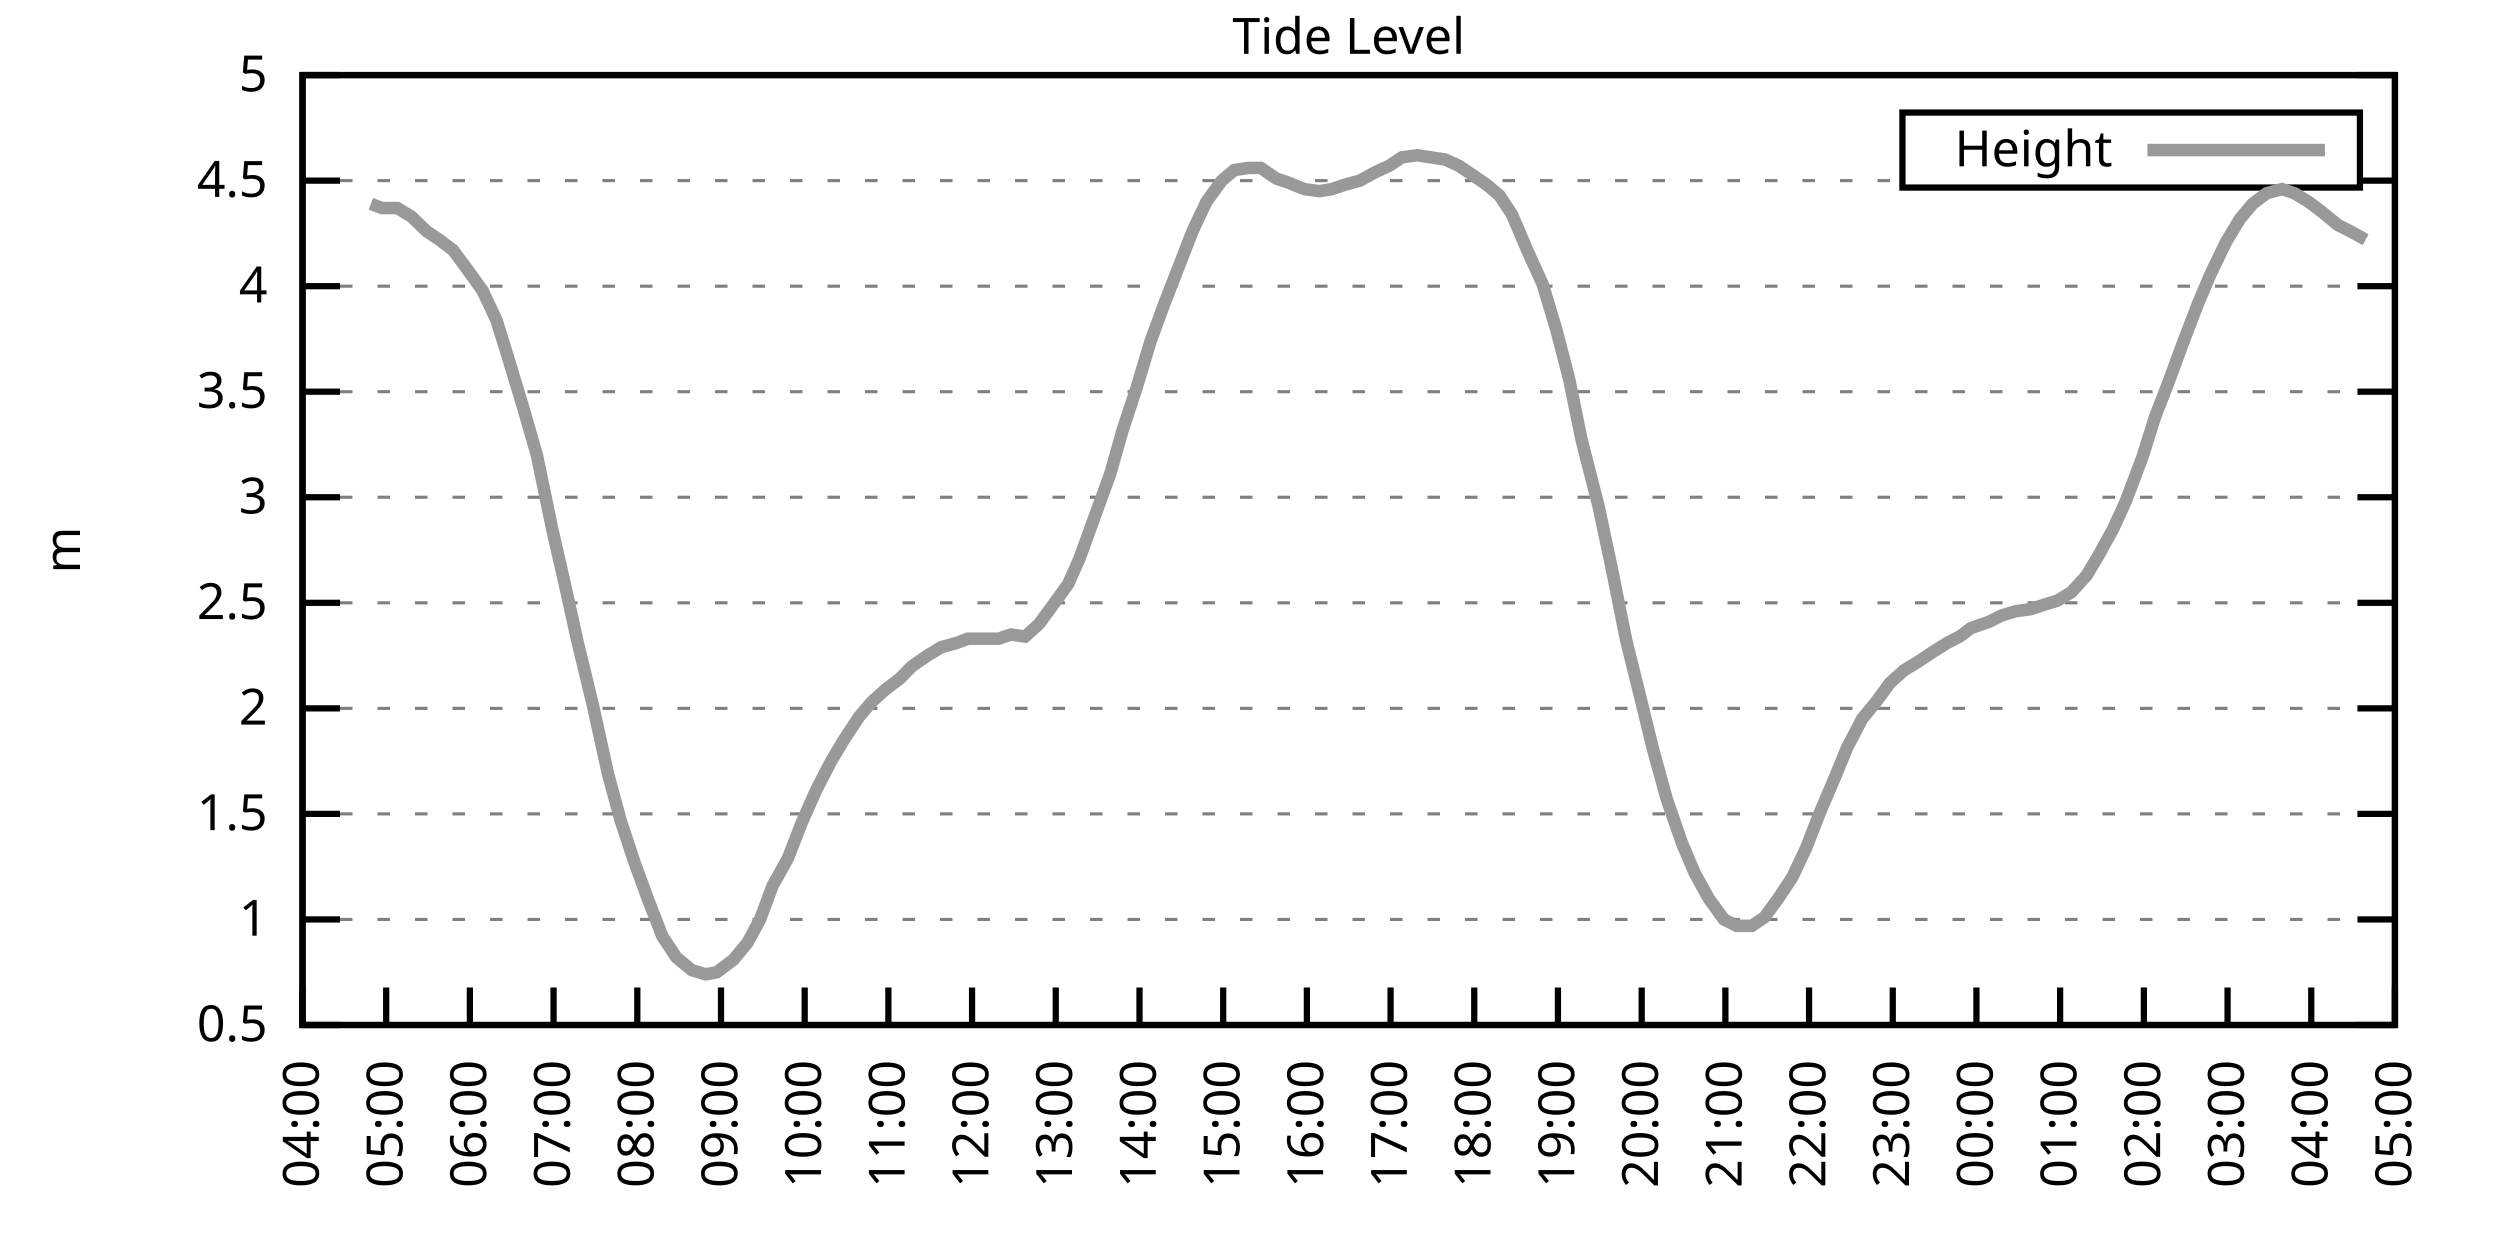
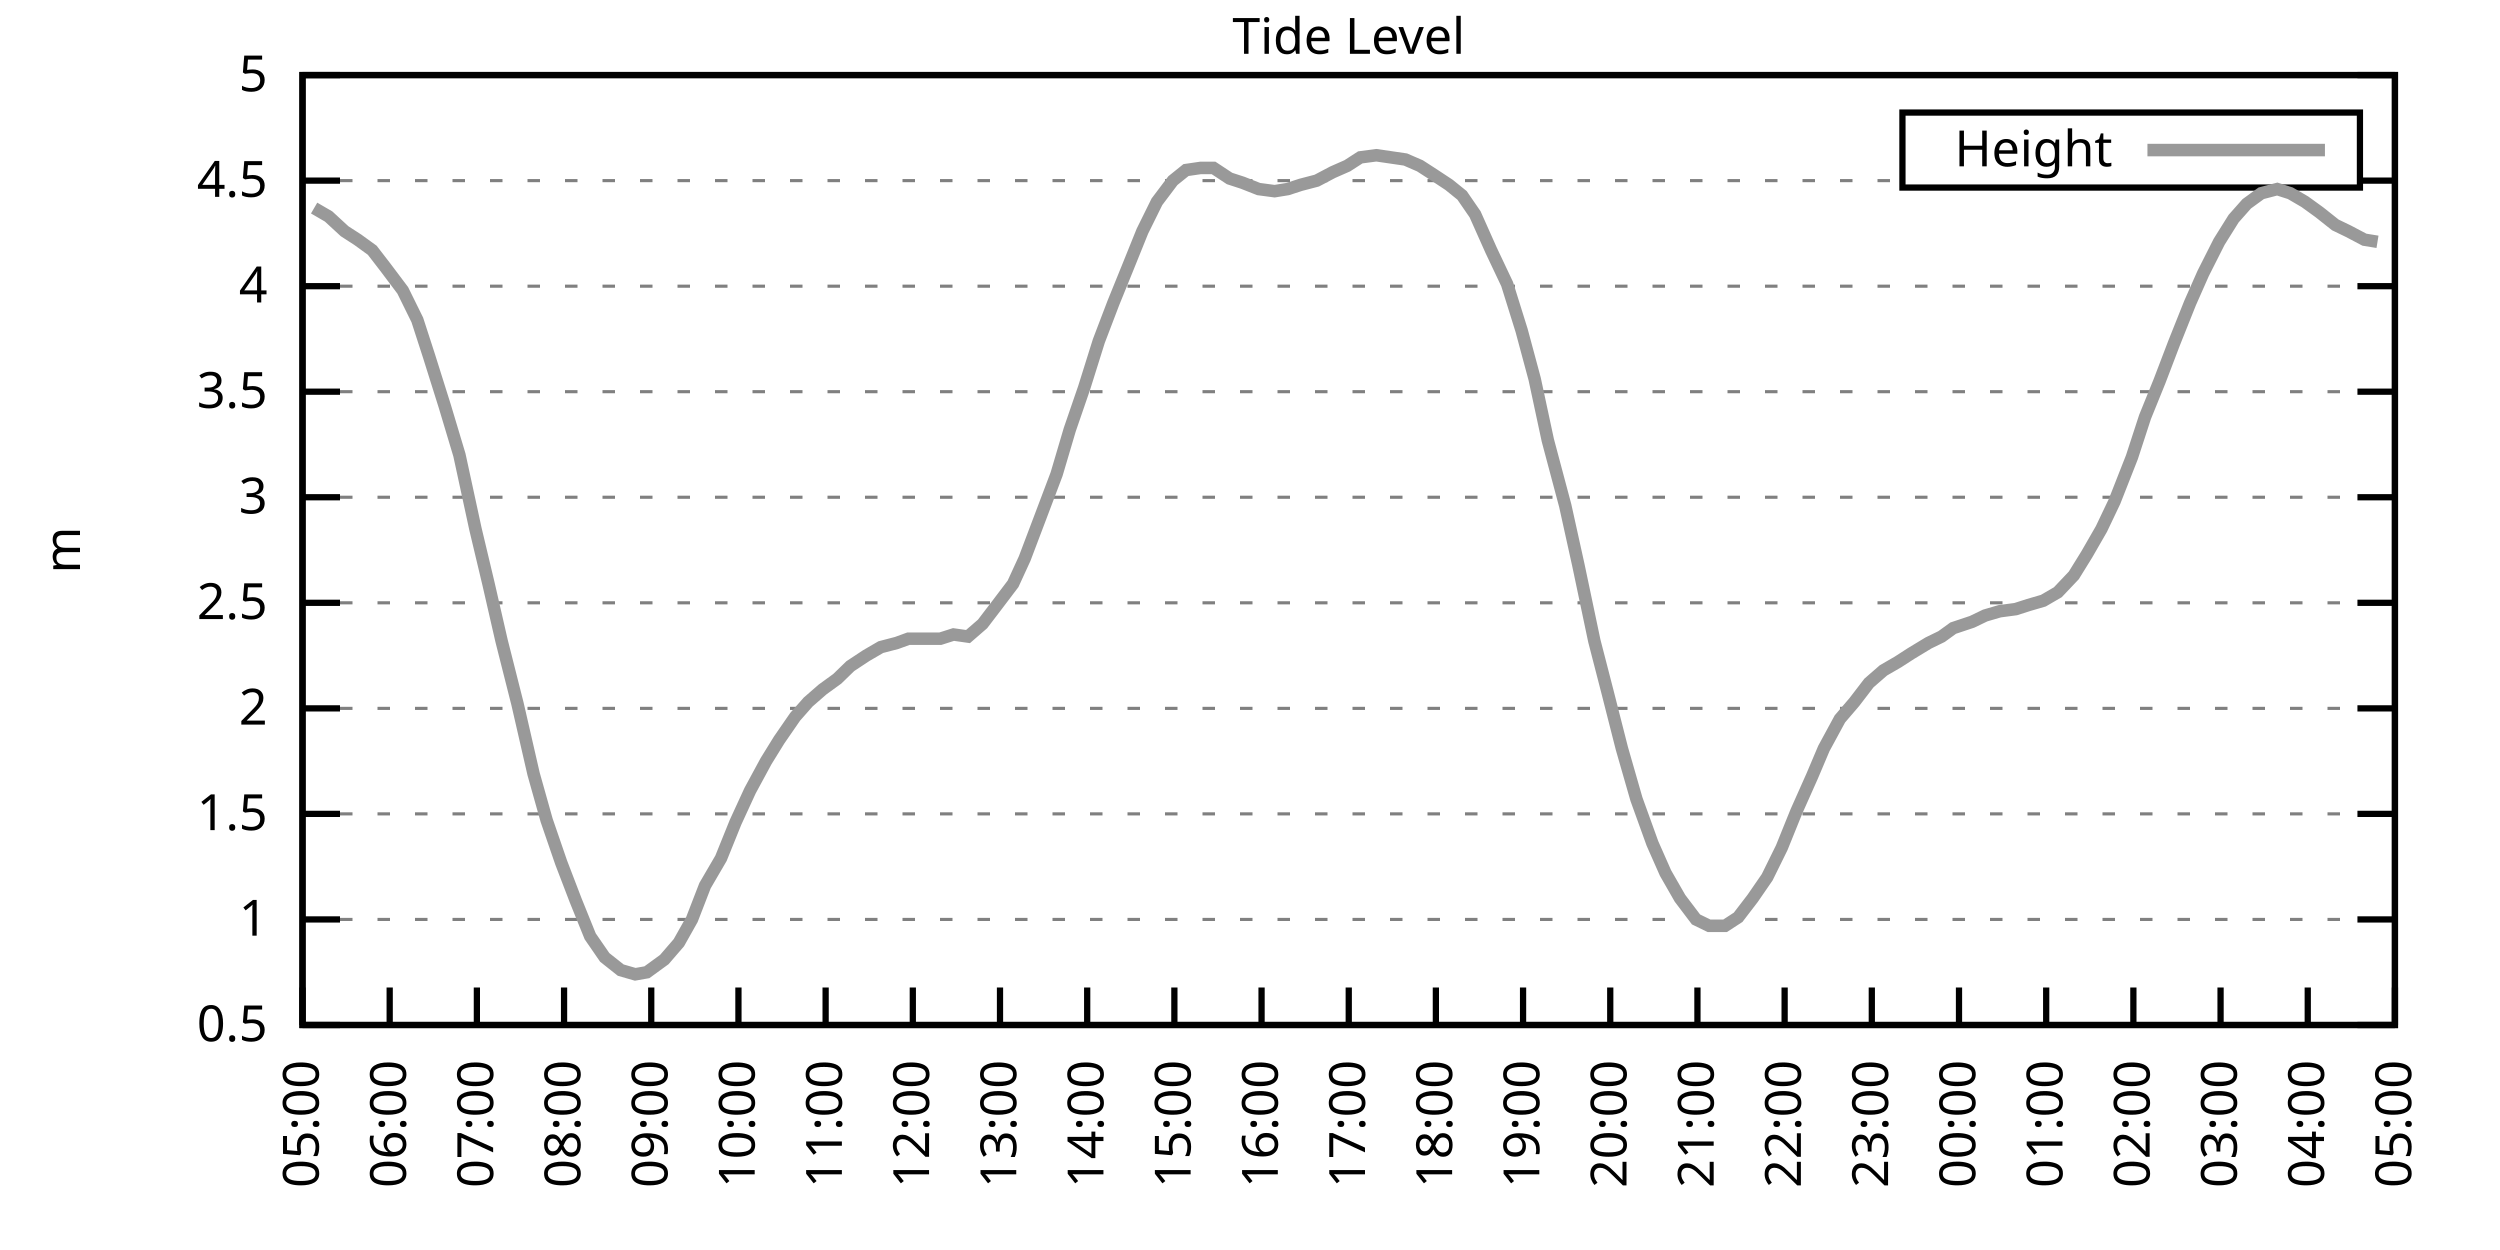
<svg xmlns="http://www.w3.org/2000/svg" xmlns:xlink="http://www.w3.org/1999/xlink" width="400" height="200" viewBox="0 0 400 200">
  <g id="gnuplot_canvas">
    <rect x="0" y="0" width="400" height="200" fill="none" />
    <defs>
      <circle id="gpDot" r="0.5" stroke-width="0.5" stroke="currentColor" />
      <path id="gpPt0" stroke-width="0.333" stroke="currentColor" d="M-1,0 h2 M0,-1 v2" />
      <path id="gpPt1" stroke-width="0.333" stroke="currentColor" d="M-1,-1 L1,1 M1,-1 L-1,1" />
      <path id="gpPt2" stroke-width="0.333" stroke="currentColor" d="M-1,0 L1,0 M0,-1 L0,1 M-1,-1 L1,1 M-1,1 L1,-1" />
      <rect id="gpPt3" stroke-width="0.333" stroke="currentColor" x="-1" y="-1" width="2" height="2" />
      <rect id="gpPt4" stroke-width="0.333" stroke="currentColor" fill="currentColor" x="-1" y="-1" width="2" height="2" />
      <circle id="gpPt5" stroke-width="0.333" stroke="currentColor" cx="0" cy="0" r="1" />
      <use xlink:href="#gpPt5" id="gpPt6" fill="currentColor" stroke="none" />
      <path id="gpPt7" stroke-width="0.333" stroke="currentColor" d="M0,-1.33 L-1.33,0.67 L1.33,0.67 z" />
      <use xlink:href="#gpPt7" id="gpPt8" fill="currentColor" stroke="none" />
      <use xlink:href="#gpPt7" id="gpPt9" stroke="currentColor" transform="rotate(180)" />
      <use xlink:href="#gpPt9" id="gpPt10" fill="currentColor" stroke="none" />
      <use xlink:href="#gpPt3" id="gpPt11" stroke="currentColor" transform="rotate(45)" />
      <use xlink:href="#gpPt11" id="gpPt12" fill="currentColor" stroke="none" />
      <path id="gpPt13" stroke-width="0.333" stroke="currentColor" d="M0,1.330 L1.265,0.411 L0.782,-1.067 L-0.782,-1.076 L-1.265,0.411 z" />
      <use xlink:href="#gpPt13" id="gpPt14" fill="currentColor" stroke="none" />
      <filter id="textbox" filterUnits="objectBoundingBox" x="0" y="0" height="1" width="1">
        <feFlood flood-color="white" flood-opacity="1" result="bgnd" />
        <feComposite in="SourceGraphic" in2="bgnd" operator="atop" />
      </filter>
      <filter id="greybox" filterUnits="objectBoundingBox" x="0" y="0" height="1" width="1">
        <feFlood flood-color="lightgrey" flood-opacity="1" result="grey" />
        <feComposite in="SourceGraphic" in2="grey" operator="atop" />
      </filter>
    </defs>
    <g fill="none" color="white" stroke="currentColor" stroke-width="1.00" stroke-linecap="butt" stroke-linejoin="miter">
</g>
    <g fill="none" color="black" stroke="currentColor" stroke-width="1.00" stroke-linecap="butt" stroke-linejoin="miter">
      <g stroke="none" shape-rendering="crispEdges">
        <polygon fill="rgb(255, 255, 255)" points="48.40,164.00 383.18,164.00 383.18,12.02 48.40,12.02 " />
      </g>
    </g>
    <g fill="none" color="black" stroke="currentColor" stroke-width="1.00" stroke-linecap="butt" stroke-linejoin="miter">
</g>
    <g fill="none" color="black" stroke="black" stroke-width="0.50" stroke-linecap="butt" stroke-linejoin="miter">
</g>
    <g fill="none" color="gray" stroke="currentColor" stroke-width="0.50" stroke-linecap="butt" stroke-linejoin="miter">
      <path stroke="gray" stroke-dasharray="2,4" class="gridline" d="M48.40,164.00 L383.19,164.00  " />
    </g>
    <g fill="none" color="gray" stroke="gray" stroke-width="1.00" stroke-linecap="butt" stroke-linejoin="miter">
</g>
    <g fill="none" color="black" stroke="currentColor" stroke-width="1.00" stroke-linecap="butt" stroke-linejoin="miter">
      <path stroke="black" d="M48.40,164.00 L54.40,164.00 M383.19,164.00 L377.19,164.00  " />
      <g transform="translate(42.80,166.60)" stroke="none" fill="black" font-family="Sans" font-size="8.00" text-anchor="end">
        <text>
          <tspan font-family="Sans"> 0.5</tspan>
        </text>
      </g>
    </g>
    <g fill="none" color="black" stroke="currentColor" stroke-width="1.00" stroke-linecap="butt" stroke-linejoin="miter">
</g>
    <g fill="none" color="black" stroke="black" stroke-width="0.50" stroke-linecap="butt" stroke-linejoin="miter">
</g>
    <g fill="none" color="gray" stroke="currentColor" stroke-width="0.50" stroke-linecap="butt" stroke-linejoin="miter">
      <path stroke="gray" stroke-dasharray="2,4" class="gridline" d="M48.40,147.11 L383.19,147.11  " />
    </g>
    <g fill="none" color="gray" stroke="gray" stroke-width="1.00" stroke-linecap="butt" stroke-linejoin="miter">
</g>
    <g fill="none" color="black" stroke="currentColor" stroke-width="1.00" stroke-linecap="butt" stroke-linejoin="miter">
      <path stroke="black" d="M48.40,147.11 L54.40,147.11 M383.19,147.11 L377.19,147.11  " />
      <g transform="translate(42.80,149.71)" stroke="none" fill="black" font-family="Sans" font-size="8.00" text-anchor="end">
        <text>
          <tspan font-family="Sans"> 1</tspan>
        </text>
      </g>
    </g>
    <g fill="none" color="black" stroke="currentColor" stroke-width="1.00" stroke-linecap="butt" stroke-linejoin="miter">
</g>
    <g fill="none" color="black" stroke="black" stroke-width="0.50" stroke-linecap="butt" stroke-linejoin="miter">
</g>
    <g fill="none" color="gray" stroke="currentColor" stroke-width="0.50" stroke-linecap="butt" stroke-linejoin="miter">
      <path stroke="gray" stroke-dasharray="2,4" class="gridline" d="M48.40,130.22 L383.19,130.22  " />
    </g>
    <g fill="none" color="gray" stroke="gray" stroke-width="1.00" stroke-linecap="butt" stroke-linejoin="miter">
</g>
    <g fill="none" color="black" stroke="currentColor" stroke-width="1.00" stroke-linecap="butt" stroke-linejoin="miter">
      <path stroke="black" d="M48.40,130.22 L54.40,130.22 M383.19,130.22 L377.19,130.22  " />
      <g transform="translate(42.80,132.82)" stroke="none" fill="black" font-family="Sans" font-size="8.00" text-anchor="end">
        <text>
          <tspan font-family="Sans"> 1.5</tspan>
        </text>
      </g>
    </g>
    <g fill="none" color="black" stroke="currentColor" stroke-width="1.00" stroke-linecap="butt" stroke-linejoin="miter">
</g>
    <g fill="none" color="black" stroke="black" stroke-width="0.50" stroke-linecap="butt" stroke-linejoin="miter">
</g>
    <g fill="none" color="gray" stroke="currentColor" stroke-width="0.50" stroke-linecap="butt" stroke-linejoin="miter">
      <path stroke="gray" stroke-dasharray="2,4" class="gridline" d="M48.40,113.34 L383.19,113.34  " />
    </g>
    <g fill="none" color="gray" stroke="gray" stroke-width="1.00" stroke-linecap="butt" stroke-linejoin="miter">
</g>
    <g fill="none" color="black" stroke="currentColor" stroke-width="1.00" stroke-linecap="butt" stroke-linejoin="miter">
      <path stroke="black" d="M48.40,113.34 L54.40,113.34 M383.19,113.34 L377.19,113.34  " />
      <g transform="translate(42.80,115.94)" stroke="none" fill="black" font-family="Sans" font-size="8.00" text-anchor="end">
        <text>
          <tspan font-family="Sans"> 2</tspan>
        </text>
      </g>
    </g>
    <g fill="none" color="black" stroke="currentColor" stroke-width="1.00" stroke-linecap="butt" stroke-linejoin="miter">
</g>
    <g fill="none" color="black" stroke="black" stroke-width="0.50" stroke-linecap="butt" stroke-linejoin="miter">
</g>
    <g fill="none" color="gray" stroke="currentColor" stroke-width="0.50" stroke-linecap="butt" stroke-linejoin="miter">
      <path stroke="gray" stroke-dasharray="2,4" class="gridline" d="M48.40,96.45 L383.19,96.45  " />
    </g>
    <g fill="none" color="gray" stroke="gray" stroke-width="1.00" stroke-linecap="butt" stroke-linejoin="miter">
</g>
    <g fill="none" color="black" stroke="currentColor" stroke-width="1.00" stroke-linecap="butt" stroke-linejoin="miter">
      <path stroke="black" d="M48.40,96.45 L54.40,96.45 M383.19,96.45 L377.19,96.45  " />
      <g transform="translate(42.80,99.05)" stroke="none" fill="black" font-family="Sans" font-size="8.00" text-anchor="end">
        <text>
          <tspan font-family="Sans"> 2.5</tspan>
        </text>
      </g>
    </g>
    <g fill="none" color="black" stroke="currentColor" stroke-width="1.00" stroke-linecap="butt" stroke-linejoin="miter">
</g>
    <g fill="none" color="black" stroke="black" stroke-width="0.50" stroke-linecap="butt" stroke-linejoin="miter">
</g>
    <g fill="none" color="gray" stroke="currentColor" stroke-width="0.50" stroke-linecap="butt" stroke-linejoin="miter">
      <path stroke="gray" stroke-dasharray="2,4" class="gridline" d="M48.40,79.56 L383.19,79.56  " />
    </g>
    <g fill="none" color="gray" stroke="gray" stroke-width="1.00" stroke-linecap="butt" stroke-linejoin="miter">
</g>
    <g fill="none" color="black" stroke="currentColor" stroke-width="1.00" stroke-linecap="butt" stroke-linejoin="miter">
      <path stroke="black" d="M48.40,79.56 L54.40,79.56 M383.19,79.56 L377.19,79.56  " />
      <g transform="translate(42.80,82.16)" stroke="none" fill="black" font-family="Sans" font-size="8.00" text-anchor="end">
        <text>
          <tspan font-family="Sans"> 3</tspan>
        </text>
      </g>
    </g>
    <g fill="none" color="black" stroke="currentColor" stroke-width="1.00" stroke-linecap="butt" stroke-linejoin="miter">
</g>
    <g fill="none" color="black" stroke="black" stroke-width="0.50" stroke-linecap="butt" stroke-linejoin="miter">
</g>
    <g fill="none" color="gray" stroke="currentColor" stroke-width="0.50" stroke-linecap="butt" stroke-linejoin="miter">
      <path stroke="gray" stroke-dasharray="2,4" class="gridline" d="M48.40,62.67 L383.19,62.67  " />
    </g>
    <g fill="none" color="gray" stroke="gray" stroke-width="1.00" stroke-linecap="butt" stroke-linejoin="miter">
</g>
    <g fill="none" color="black" stroke="currentColor" stroke-width="1.00" stroke-linecap="butt" stroke-linejoin="miter">
      <path stroke="black" d="M48.40,62.67 L54.40,62.67 M383.19,62.67 L377.19,62.67  " />
      <g transform="translate(42.80,65.27)" stroke="none" fill="black" font-family="Sans" font-size="8.00" text-anchor="end">
        <text>
          <tspan font-family="Sans"> 3.5</tspan>
        </text>
      </g>
    </g>
    <g fill="none" color="black" stroke="currentColor" stroke-width="1.00" stroke-linecap="butt" stroke-linejoin="miter">
</g>
    <g fill="none" color="black" stroke="black" stroke-width="0.50" stroke-linecap="butt" stroke-linejoin="miter">
</g>
    <g fill="none" color="gray" stroke="currentColor" stroke-width="0.50" stroke-linecap="butt" stroke-linejoin="miter">
      <path stroke="gray" stroke-dasharray="2,4" class="gridline" d="M48.40,45.79 L383.19,45.79  " />
    </g>
    <g fill="none" color="gray" stroke="gray" stroke-width="1.00" stroke-linecap="butt" stroke-linejoin="miter">
</g>
    <g fill="none" color="black" stroke="currentColor" stroke-width="1.00" stroke-linecap="butt" stroke-linejoin="miter">
      <path stroke="black" d="M48.40,45.79 L54.40,45.79 M383.19,45.79 L377.19,45.79  " />
      <g transform="translate(42.80,48.39)" stroke="none" fill="black" font-family="Sans" font-size="8.00" text-anchor="end">
        <text>
          <tspan font-family="Sans"> 4</tspan>
        </text>
      </g>
    </g>
    <g fill="none" color="black" stroke="currentColor" stroke-width="1.00" stroke-linecap="butt" stroke-linejoin="miter">
</g>
    <g fill="none" color="black" stroke="black" stroke-width="0.50" stroke-linecap="butt" stroke-linejoin="miter">
</g>
    <g fill="none" color="gray" stroke="currentColor" stroke-width="0.50" stroke-linecap="butt" stroke-linejoin="miter">
      <path stroke="gray" stroke-dasharray="2,4" class="gridline" d="M48.40,28.90 L304.39,28.90 M377.59,28.90 L383.19,28.90  " />
    </g>
    <g fill="none" color="gray" stroke="gray" stroke-width="1.00" stroke-linecap="butt" stroke-linejoin="miter">
</g>
    <g fill="none" color="black" stroke="currentColor" stroke-width="1.00" stroke-linecap="butt" stroke-linejoin="miter">
      <path stroke="black" d="M48.40,28.90 L54.40,28.90 M383.19,28.90 L377.19,28.90  " />
      <g transform="translate(42.80,31.50)" stroke="none" fill="black" font-family="Sans" font-size="8.00" text-anchor="end">
        <text>
          <tspan font-family="Sans"> 4.5</tspan>
        </text>
      </g>
    </g>
    <g fill="none" color="black" stroke="currentColor" stroke-width="1.00" stroke-linecap="butt" stroke-linejoin="miter">
</g>
    <g fill="none" color="black" stroke="black" stroke-width="0.50" stroke-linecap="butt" stroke-linejoin="miter">
</g>
    <g fill="none" color="gray" stroke="currentColor" stroke-width="0.50" stroke-linecap="butt" stroke-linejoin="miter">
      <path stroke="gray" stroke-dasharray="2,4" class="gridline" d="M48.40,12.01 L383.19,12.01  " />
    </g>
    <g fill="none" color="gray" stroke="gray" stroke-width="1.00" stroke-linecap="butt" stroke-linejoin="miter">
</g>
    <g fill="none" color="black" stroke="currentColor" stroke-width="1.00" stroke-linecap="butt" stroke-linejoin="miter">
      <path stroke="black" d="M48.40,12.01 L54.40,12.01 M383.19,12.01 L377.19,12.01  " />
      <g transform="translate(42.80,14.61)" stroke="none" fill="black" font-family="Sans" font-size="8.00" text-anchor="end">
        <text>
          <tspan font-family="Sans"> 5</tspan>
        </text>
      </g>
    </g>
    <g fill="none" color="black" stroke="currentColor" stroke-width="1.00" stroke-linecap="butt" stroke-linejoin="miter">
      <path stroke="black" d="M48.40,164.00 L48.40,158.00  " />
      <g transform="translate(51.00,169.60) rotate(270.00)" stroke="none" fill="black" font-family="Sans" font-size="8.00" text-anchor="end">
        <text>
-           <tspan font-family="Sans">04:00</tspan>
-         </text>
-       </g>
-     </g>
-     <g fill="none" color="black" stroke="currentColor" stroke-width="1.00" stroke-linecap="butt" stroke-linejoin="miter">
-       <path stroke="black" d="M61.79,164.00 L61.79,158.00  " />
-       <g transform="translate(64.39,169.60) rotate(270.00)" stroke="none" fill="black" font-family="Sans" font-size="8.00" text-anchor="end">
-         <text>
          <tspan font-family="Sans">05:00</tspan>
        </text>
      </g>
    </g>
    <g fill="none" color="black" stroke="currentColor" stroke-width="1.00" stroke-linecap="butt" stroke-linejoin="miter">
-       <path stroke="black" d="M75.18,164.00 L75.18,158.00  " />
-       <g transform="translate(77.78,169.60) rotate(270.00)" stroke="none" fill="black" font-family="Sans" font-size="8.00" text-anchor="end">
+       <path stroke="black" d="M62.35,164.00 L62.35,158.00  " />
+       <g transform="translate(64.95,169.60) rotate(270.00)" stroke="none" fill="black" font-family="Sans" font-size="8.00" text-anchor="end">
        <text>
          <tspan font-family="Sans">06:00</tspan>
        </text>
      </g>
    </g>
    <g fill="none" color="black" stroke="currentColor" stroke-width="1.00" stroke-linecap="butt" stroke-linejoin="miter">
-       <path stroke="black" d="M88.57,164.00 L88.57,158.00  " />
-       <g transform="translate(91.17,169.60) rotate(270.00)" stroke="none" fill="black" font-family="Sans" font-size="8.00" text-anchor="end">
+       <path stroke="black" d="M76.30,164.00 L76.30,158.00  " />
+       <g transform="translate(78.90,169.60) rotate(270.00)" stroke="none" fill="black" font-family="Sans" font-size="8.00" text-anchor="end">
        <text>
          <tspan font-family="Sans">07:00</tspan>
        </text>
      </g>
    </g>
    <g fill="none" color="black" stroke="currentColor" stroke-width="1.00" stroke-linecap="butt" stroke-linejoin="miter">
-       <path stroke="black" d="M101.97,164.00 L101.97,158.00  " />
-       <g transform="translate(104.57,169.60) rotate(270.00)" stroke="none" fill="black" font-family="Sans" font-size="8.00" text-anchor="end">
+       <path stroke="black" d="M90.25,164.00 L90.25,158.00  " />
+       <g transform="translate(92.85,169.60) rotate(270.00)" stroke="none" fill="black" font-family="Sans" font-size="8.00" text-anchor="end">
        <text>
          <tspan font-family="Sans">08:00</tspan>
        </text>
      </g>
    </g>
    <g fill="none" color="black" stroke="currentColor" stroke-width="1.00" stroke-linecap="butt" stroke-linejoin="miter">
-       <path stroke="black" d="M115.36,164.00 L115.36,158.00  " />
-       <g transform="translate(117.96,169.60) rotate(270.00)" stroke="none" fill="black" font-family="Sans" font-size="8.00" text-anchor="end">
+       <path stroke="black" d="M104.20,164.00 L104.20,158.00  " />
+       <g transform="translate(106.80,169.60) rotate(270.00)" stroke="none" fill="black" font-family="Sans" font-size="8.00" text-anchor="end">
        <text>
          <tspan font-family="Sans">09:00</tspan>
        </text>
      </g>
    </g>
    <g fill="none" color="black" stroke="currentColor" stroke-width="1.00" stroke-linecap="butt" stroke-linejoin="miter">
-       <path stroke="black" d="M128.75,164.00 L128.75,158.00  " />
-       <g transform="translate(131.35,169.60) rotate(270.00)" stroke="none" fill="black" font-family="Sans" font-size="8.00" text-anchor="end">
+       <path stroke="black" d="M118.15,164.00 L118.15,158.00  " />
+       <g transform="translate(120.75,169.60) rotate(270.00)" stroke="none" fill="black" font-family="Sans" font-size="8.00" text-anchor="end">
        <text>
          <tspan font-family="Sans">10:00</tspan>
        </text>
      </g>
    </g>
    <g fill="none" color="black" stroke="currentColor" stroke-width="1.00" stroke-linecap="butt" stroke-linejoin="miter">
-       <path stroke="black" d="M142.14,164.00 L142.14,158.00  " />
-       <g transform="translate(144.74,169.60) rotate(270.00)" stroke="none" fill="black" font-family="Sans" font-size="8.00" text-anchor="end">
+       <path stroke="black" d="M132.10,164.00 L132.10,158.00  " />
+       <g transform="translate(134.70,169.60) rotate(270.00)" stroke="none" fill="black" font-family="Sans" font-size="8.00" text-anchor="end">
        <text>
          <tspan font-family="Sans">11:00</tspan>
        </text>
      </g>
    </g>
    <g fill="none" color="black" stroke="currentColor" stroke-width="1.00" stroke-linecap="butt" stroke-linejoin="miter">
-       <path stroke="black" d="M155.53,164.00 L155.53,158.00  " />
-       <g transform="translate(158.13,169.60) rotate(270.00)" stroke="none" fill="black" font-family="Sans" font-size="8.00" text-anchor="end">
+       <path stroke="black" d="M146.05,164.00 L146.05,158.00  " />
+       <g transform="translate(148.65,169.60) rotate(270.00)" stroke="none" fill="black" font-family="Sans" font-size="8.00" text-anchor="end">
        <text>
          <tspan font-family="Sans">12:00</tspan>
        </text>
      </g>
    </g>
    <g fill="none" color="black" stroke="currentColor" stroke-width="1.00" stroke-linecap="butt" stroke-linejoin="miter">
-       <path stroke="black" d="M168.92,164.00 L168.92,158.00  " />
-       <g transform="translate(171.52,169.60) rotate(270.00)" stroke="none" fill="black" font-family="Sans" font-size="8.00" text-anchor="end">
+       <path stroke="black" d="M160.00,164.00 L160.00,158.00  " />
+       <g transform="translate(162.60,169.60) rotate(270.00)" stroke="none" fill="black" font-family="Sans" font-size="8.00" text-anchor="end">
        <text>
          <tspan font-family="Sans">13:00</tspan>
        </text>
      </g>
    </g>
    <g fill="none" color="black" stroke="currentColor" stroke-width="1.00" stroke-linecap="butt" stroke-linejoin="miter">
-       <path stroke="black" d="M182.32,164.00 L182.32,158.00  " />
-       <g transform="translate(184.92,169.60) rotate(270.00)" stroke="none" fill="black" font-family="Sans" font-size="8.00" text-anchor="end">
+       <path stroke="black" d="M173.95,164.00 L173.95,158.00  " />
+       <g transform="translate(176.55,169.60) rotate(270.00)" stroke="none" fill="black" font-family="Sans" font-size="8.00" text-anchor="end">
        <text>
          <tspan font-family="Sans">14:00</tspan>
        </text>
      </g>
    </g>
    <g fill="none" color="black" stroke="currentColor" stroke-width="1.00" stroke-linecap="butt" stroke-linejoin="miter">
-       <path stroke="black" d="M195.71,164.00 L195.71,158.00  " />
-       <g transform="translate(198.31,169.60) rotate(270.00)" stroke="none" fill="black" font-family="Sans" font-size="8.00" text-anchor="end">
+       <path stroke="black" d="M187.90,164.00 L187.90,158.00  " />
+       <g transform="translate(190.50,169.60) rotate(270.00)" stroke="none" fill="black" font-family="Sans" font-size="8.00" text-anchor="end">
        <text>
          <tspan font-family="Sans">15:00</tspan>
        </text>
      </g>
    </g>
    <g fill="none" color="black" stroke="currentColor" stroke-width="1.00" stroke-linecap="butt" stroke-linejoin="miter">
-       <path stroke="black" d="M209.10,164.00 L209.10,158.00  " />
-       <g transform="translate(211.70,169.60) rotate(270.00)" stroke="none" fill="black" font-family="Sans" font-size="8.00" text-anchor="end">
+       <path stroke="black" d="M201.85,164.00 L201.85,158.00  " />
+       <g transform="translate(204.45,169.60) rotate(270.00)" stroke="none" fill="black" font-family="Sans" font-size="8.00" text-anchor="end">
        <text>
          <tspan font-family="Sans">16:00</tspan>
        </text>
      </g>
    </g>
    <g fill="none" color="black" stroke="currentColor" stroke-width="1.00" stroke-linecap="butt" stroke-linejoin="miter">
-       <path stroke="black" d="M222.49,164.00 L222.49,158.00  " />
-       <g transform="translate(225.09,169.60) rotate(270.00)" stroke="none" fill="black" font-family="Sans" font-size="8.00" text-anchor="end">
+       <path stroke="black" d="M215.80,164.00 L215.80,158.00  " />
+       <g transform="translate(218.40,169.60) rotate(270.00)" stroke="none" fill="black" font-family="Sans" font-size="8.00" text-anchor="end">
        <text>
          <tspan font-family="Sans">17:00</tspan>
        </text>
      </g>
    </g>
    <g fill="none" color="black" stroke="currentColor" stroke-width="1.00" stroke-linecap="butt" stroke-linejoin="miter">
-       <path stroke="black" d="M235.88,164.00 L235.88,158.00  " />
-       <g transform="translate(238.48,169.60) rotate(270.00)" stroke="none" fill="black" font-family="Sans" font-size="8.00" text-anchor="end">
+       <path stroke="black" d="M229.74,164.00 L229.74,158.00  " />
+       <g transform="translate(232.34,169.60) rotate(270.00)" stroke="none" fill="black" font-family="Sans" font-size="8.00" text-anchor="end">
        <text>
          <tspan font-family="Sans">18:00</tspan>
        </text>
      </g>
    </g>
    <g fill="none" color="black" stroke="currentColor" stroke-width="1.00" stroke-linecap="butt" stroke-linejoin="miter">
-       <path stroke="black" d="M249.27,164.00 L249.27,158.00  " />
-       <g transform="translate(251.87,169.60) rotate(270.00)" stroke="none" fill="black" font-family="Sans" font-size="8.00" text-anchor="end">
+       <path stroke="black" d="M243.69,164.00 L243.69,158.00  " />
+       <g transform="translate(246.29,169.60) rotate(270.00)" stroke="none" fill="black" font-family="Sans" font-size="8.00" text-anchor="end">
        <text>
          <tspan font-family="Sans">19:00</tspan>
        </text>
      </g>
    </g>
    <g fill="none" color="black" stroke="currentColor" stroke-width="1.00" stroke-linecap="butt" stroke-linejoin="miter">
-       <path stroke="black" d="M262.67,164.00 L262.67,158.00  " />
-       <g transform="translate(265.27,169.60) rotate(270.00)" stroke="none" fill="black" font-family="Sans" font-size="8.00" text-anchor="end">
+       <path stroke="black" d="M257.64,164.00 L257.64,158.00  " />
+       <g transform="translate(260.24,169.60) rotate(270.00)" stroke="none" fill="black" font-family="Sans" font-size="8.00" text-anchor="end">
        <text>
          <tspan font-family="Sans">20:00</tspan>
        </text>
      </g>
    </g>
    <g fill="none" color="black" stroke="currentColor" stroke-width="1.00" stroke-linecap="butt" stroke-linejoin="miter">
-       <path stroke="black" d="M276.06,164.00 L276.06,158.00  " />
-       <g transform="translate(278.66,169.60) rotate(270.00)" stroke="none" fill="black" font-family="Sans" font-size="8.00" text-anchor="end">
+       <path stroke="black" d="M271.59,164.00 L271.59,158.00  " />
+       <g transform="translate(274.19,169.60) rotate(270.00)" stroke="none" fill="black" font-family="Sans" font-size="8.00" text-anchor="end">
        <text>
          <tspan font-family="Sans">21:00</tspan>
        </text>
      </g>
    </g>
    <g fill="none" color="black" stroke="currentColor" stroke-width="1.00" stroke-linecap="butt" stroke-linejoin="miter">
-       <path stroke="black" d="M289.45,164.00 L289.45,158.00  " />
-       <g transform="translate(292.05,169.60) rotate(270.00)" stroke="none" fill="black" font-family="Sans" font-size="8.00" text-anchor="end">
+       <path stroke="black" d="M285.54,164.00 L285.54,158.00  " />
+       <g transform="translate(288.14,169.60) rotate(270.00)" stroke="none" fill="black" font-family="Sans" font-size="8.00" text-anchor="end">
        <text>
          <tspan font-family="Sans">22:00</tspan>
        </text>
      </g>
    </g>
    <g fill="none" color="black" stroke="currentColor" stroke-width="1.00" stroke-linecap="butt" stroke-linejoin="miter">
-       <path stroke="black" d="M302.84,164.00 L302.84,158.00  " />
-       <g transform="translate(305.44,169.60) rotate(270.00)" stroke="none" fill="black" font-family="Sans" font-size="8.00" text-anchor="end">
+       <path stroke="black" d="M299.49,164.00 L299.49,158.00  " />
+       <g transform="translate(302.09,169.60) rotate(270.00)" stroke="none" fill="black" font-family="Sans" font-size="8.00" text-anchor="end">
        <text>
          <tspan font-family="Sans">23:00</tspan>
        </text>
      </g>
    </g>
    <g fill="none" color="black" stroke="currentColor" stroke-width="1.00" stroke-linecap="butt" stroke-linejoin="miter">
-       <path stroke="black" d="M316.23,164.00 L316.23,158.00  " />
-       <g transform="translate(318.83,169.60) rotate(270.00)" stroke="none" fill="black" font-family="Sans" font-size="8.00" text-anchor="end">
+       <path stroke="black" d="M313.44,164.00 L313.44,158.00  " />
+       <g transform="translate(316.04,169.60) rotate(270.00)" stroke="none" fill="black" font-family="Sans" font-size="8.00" text-anchor="end">
        <text>
          <tspan font-family="Sans">00:00</tspan>
        </text>
      </g>
    </g>
    <g fill="none" color="black" stroke="currentColor" stroke-width="1.00" stroke-linecap="butt" stroke-linejoin="miter">
-       <path stroke="black" d="M329.62,164.00 L329.62,158.00  " />
-       <g transform="translate(332.22,169.60) rotate(270.00)" stroke="none" fill="black" font-family="Sans" font-size="8.00" text-anchor="end">
+       <path stroke="black" d="M327.39,164.00 L327.39,158.00  " />
+       <g transform="translate(329.99,169.60) rotate(270.00)" stroke="none" fill="black" font-family="Sans" font-size="8.00" text-anchor="end">
        <text>
          <tspan font-family="Sans">01:00</tspan>
        </text>
      </g>
    </g>
    <g fill="none" color="black" stroke="currentColor" stroke-width="1.00" stroke-linecap="butt" stroke-linejoin="miter">
-       <path stroke="black" d="M343.02,164.00 L343.02,158.00  " />
-       <g transform="translate(345.62,169.60) rotate(270.00)" stroke="none" fill="black" font-family="Sans" font-size="8.00" text-anchor="end">
+       <path stroke="black" d="M341.34,164.00 L341.34,158.00  " />
+       <g transform="translate(343.94,169.60) rotate(270.00)" stroke="none" fill="black" font-family="Sans" font-size="8.00" text-anchor="end">
        <text>
          <tspan font-family="Sans">02:00</tspan>
        </text>
      </g>
    </g>
    <g fill="none" color="black" stroke="currentColor" stroke-width="1.00" stroke-linecap="butt" stroke-linejoin="miter">
-       <path stroke="black" d="M356.41,164.00 L356.41,158.00  " />
-       <g transform="translate(359.01,169.60) rotate(270.00)" stroke="none" fill="black" font-family="Sans" font-size="8.00" text-anchor="end">
+       <path stroke="black" d="M355.29,164.00 L355.29,158.00  " />
+       <g transform="translate(357.89,169.60) rotate(270.00)" stroke="none" fill="black" font-family="Sans" font-size="8.00" text-anchor="end">
        <text>
          <tspan font-family="Sans">03:00</tspan>
        </text>
      </g>
    </g>
    <g fill="none" color="black" stroke="currentColor" stroke-width="1.00" stroke-linecap="butt" stroke-linejoin="miter">
-       <path stroke="black" d="M369.80,164.00 L369.80,158.00  " />
-       <g transform="translate(372.40,169.60) rotate(270.00)" stroke="none" fill="black" font-family="Sans" font-size="8.00" text-anchor="end">
+       <path stroke="black" d="M369.24,164.00 L369.24,158.00  " />
+       <g transform="translate(371.84,169.60) rotate(270.00)" stroke="none" fill="black" font-family="Sans" font-size="8.00" text-anchor="end">
        <text>
          <tspan font-family="Sans">04:00</tspan>
        </text>
      </g>
    </g>
    <g fill="none" color="black" stroke="currentColor" stroke-width="1.00" stroke-linecap="butt" stroke-linejoin="miter">
      <path stroke="black" d="M383.19,164.00 L383.19,158.00  " />
      <g transform="translate(385.79,169.60) rotate(270.00)" stroke="none" fill="black" font-family="Sans" font-size="8.00" text-anchor="end">
        <text>
          <tspan font-family="Sans">05:00</tspan>
        </text>
      </g>
    </g>
    <g fill="none" color="black" stroke="currentColor" stroke-width="1.00" stroke-linecap="butt" stroke-linejoin="miter">
</g>
    <g fill="none" color="black" stroke="currentColor" stroke-width="1.00" stroke-linecap="butt" stroke-linejoin="miter">
      <path stroke="black" d="M48.40,12.01 L48.40,164.00 L383.19,164.00 L383.19,12.01 L48.40,12.01 Z  " />
    </g>
    <g fill="none" color="black" stroke="currentColor" stroke-width="1.00" stroke-linecap="butt" stroke-linejoin="miter">
</g>
    <g fill="none" color="black" stroke="currentColor" stroke-width="1.00" stroke-linecap="butt" stroke-linejoin="miter">
      <path stroke="black" d="M304.39,30.01 L304.39,18.01 L377.59,18.01 L377.59,30.01 L304.39,30.01 Z  " />
    </g>
    <g id="Tide_level_plot_1">
      <g fill="none" color="white" stroke="black" stroke-width="2.00" stroke-linecap="butt" stroke-linejoin="miter">
</g>
      <g fill="none" color="black" stroke="currentColor" stroke-width="2.00" stroke-linecap="butt" stroke-linejoin="miter">
        <g transform="translate(337.99,26.61)" stroke="none" fill="black" font-family="Sans" font-size="8.00" text-anchor="end">
          <text>
            <tspan font-family="Sans">Height</tspan>
          </text>
        </g>
      </g>
      <g fill="none" color="black" stroke="currentColor" stroke-width="2.00" stroke-linecap="butt" stroke-linejoin="miter">
-         <path stroke="rgb(153, 153, 153)" d="M343.59,24.01 L371.99,24.01 M59.34,32.61 L61.12,33.29 L63.58,33.29 L65.81,34.64 L68.26,37.00 L70.27,38.35   L72.50,40.04 L74.51,42.75 L77.19,46.46 L79.42,51.19 L81.21,56.93 L83.66,65.04 L85.90,72.81 L88.35,84.63   L90.36,93.41 L92.37,102.53 L94.82,112.66 L97.28,123.81 L99.29,131.24 L101.52,137.99 L103.75,144.07 L105.98,149.81   L108.22,153.19 L110.67,155.22 L112.90,155.89 L114.69,155.56 L117.37,153.53 L119.60,150.83 L121.61,147.11 L123.62,141.71   L126.07,137.32 L128.30,131.58 L130.54,126.51 L132.99,121.78 L135.00,118.40 L137.45,114.69 L139.46,112.32 L141.69,110.30   L143.93,108.61 L145.94,106.58 L148.39,104.89 L150.62,103.54 L153.08,102.87 L154.86,102.19 L157.54,102.19 L159.77,102.19   L161.78,101.52 L164.01,101.85 L166.25,99.83 L168.48,96.79 L170.93,93.41 L172.72,89.36 L175.17,82.60 L177.63,75.85   L179.64,68.75 L181.87,62.00 L184.10,54.57 L186.33,48.49 L188.57,42.75 L190.80,37.00 L193.03,32.28 L195.48,28.90   L197.49,27.21 L199.73,26.87 L201.73,26.87 L204.19,28.56 L206.20,29.24 L208.65,30.25 L211.11,30.59 L213.12,30.25   L215.13,29.57 L217.58,28.90 L220.04,27.55 L222.27,26.53 L224.28,25.18 L226.73,24.84 L228.96,25.18 L231.20,25.52   L233.43,26.53 L235.44,27.88 L237.89,29.57 L239.90,31.26 L241.91,34.30 L244.36,40.04 L246.82,45.45 L249.05,52.88   L251.06,60.65 L253.07,70.44 L255.75,80.91 L257.76,90.37 L260.21,102.53 L262.22,110.63 L264.45,119.75 L266.68,127.86   L269.14,134.95 L271.15,139.68 L273.38,143.73 L275.83,147.11 L277.84,148.13 L280.30,148.13 L282.31,146.77 L284.54,143.73   L286.77,140.36 L289.00,135.63 L291.23,129.89 L293.69,124.14 L295.48,119.75 L297.93,115.03 L300.16,112.32 L302.39,109.28   L304.63,107.26 L306.86,105.91 L308.87,104.56 L311.54,102.87 L313.55,101.85 L315.34,100.50 L318.24,99.49 L320.25,98.48   L322.48,97.80 L324.94,97.46 L326.95,96.79 L329.18,96.11 L331.41,94.76 L333.86,92.06 L335.87,88.68 L338.10,84.63   L340.11,80.24 L342.79,73.14 L344.80,66.73 L347.03,60.98 L349.26,54.90 L351.72,48.49 L353.73,43.76 L356.18,38.69   L358.42,34.98 L360.42,32.61 L362.66,30.92 L365.11,30.25 L367.12,30.92 L369.35,32.28 L371.58,33.96 L374.04,35.99   L376.05,37.00 L378.50,38.35  " />
+         <path stroke="rgb(153, 153, 153)" d="M343.59,24.01 L371.99,24.01 M50.26,33.29 L52.58,34.64 L55.14,37.00 L57.23,38.35 L59.56,40.04 L61.65,42.75   L64.44,46.46 L66.77,51.19 L68.63,56.93 L71.18,65.04 L73.51,72.81 L76.07,84.63 L78.16,93.41 L80.25,102.53   L82.81,112.66 L85.37,123.81 L87.46,131.24 L89.78,137.99 L92.11,144.07 L94.43,149.81 L96.76,153.19 L99.32,155.22   L101.64,155.89 L103.50,155.56 L106.29,153.53 L108.62,150.83 L110.71,147.11 L112.80,141.71 L115.36,137.32 L117.68,131.58   L120.01,126.51 L122.57,121.78 L124.66,118.40 L127.22,114.69 L129.31,112.32 L131.63,110.30 L133.96,108.61 L136.05,106.58   L138.61,104.89 L140.93,103.54 L143.49,102.87 L145.35,102.19 L148.14,102.19 L150.46,102.19 L152.56,101.52 L154.88,101.85   L157.21,99.83 L159.53,96.79 L162.09,93.41 L163.95,89.36 L166.51,82.60 L169.06,75.85 L171.16,68.75 L173.48,62.00   L175.81,54.57 L178.13,48.49 L180.46,42.75 L182.78,37.00 L185.11,32.28 L187.66,28.90 L189.76,27.21 L192.08,26.87   L194.17,26.87 L196.73,28.56 L198.82,29.24 L201.38,30.25 L203.94,30.59 L206.03,30.25 L208.12,29.57 L210.68,28.90   L213.24,27.55 L215.56,26.53 L217.65,25.18 L220.21,24.84 L222.54,25.18 L224.86,25.52 L227.19,26.53 L229.28,27.88   L231.84,29.57 L233.93,31.26 L236.02,34.30 L238.58,40.04 L241.14,45.45 L243.46,52.88 L245.55,60.65 L247.65,70.44   L250.44,80.91 L252.53,90.37 L255.09,102.53 L257.18,110.63 L259.50,119.75 L261.83,127.86 L264.39,134.95 L266.48,139.68   L268.80,143.73 L271.36,147.11 L273.45,148.13 L276.01,148.13 L278.10,146.77 L280.43,143.73 L282.75,140.36 L285.08,135.63   L287.40,129.89 L289.96,124.14 L291.82,119.75 L294.38,115.03 L296.70,112.32 L299.03,109.28 L301.35,107.26 L303.68,105.91   L305.77,104.56 L308.56,102.87 L310.65,101.85 L312.51,100.50 L315.53,99.49 L317.63,98.48 L319.95,97.80 L322.51,97.46   L324.60,96.79 L326.93,96.11 L329.25,94.76 L331.81,92.06 L333.90,88.68 L336.23,84.63 L338.32,80.24 L341.11,73.14   L343.20,66.73 L345.53,60.98 L347.85,54.90 L350.41,48.49 L352.50,43.76 L355.06,38.69 L357.38,34.98 L359.48,32.61   L361.80,30.92 L364.36,30.25 L366.45,30.92 L368.78,32.28 L371.10,33.96 L373.66,35.99 L375.75,37.00 L378.31,38.35   L380.40,38.69  " />
      </g>
    </g>
    <g fill="none" color="black" stroke="currentColor" stroke-width="2.00" stroke-linecap="butt" stroke-linejoin="miter">
</g>
    <g fill="none" color="black" stroke="black" stroke-width="1.00" stroke-linecap="butt" stroke-linejoin="miter">
</g>
    <g fill="none" color="black" stroke="currentColor" stroke-width="1.00" stroke-linecap="butt" stroke-linejoin="miter">
      <path stroke="black" d="M48.40,12.01 L48.40,164.00 L383.19,164.00 L383.19,12.01 L48.40,12.01 Z  " />
      <g transform="translate(12.80,88.01) rotate(270.00)" stroke="none" fill="black" font-family="Sans" font-size="8.00" text-anchor="middle">
        <text>
          <tspan font-family="Sans">m</tspan>
        </text>
      </g>
    </g>
    <g fill="none" color="black" stroke="currentColor" stroke-width="1.00" stroke-linecap="butt" stroke-linejoin="miter">
</g>
    <g fill="none" color="black" stroke="currentColor" stroke-width="1.00" stroke-linecap="butt" stroke-linejoin="miter">
      <g transform="translate(215.79,8.61)" stroke="none" fill="black" font-family="Sans" font-size="8.00" text-anchor="middle">
        <text>
          <tspan font-family="Sans">Tide Level</tspan>
        </text>
      </g>
    </g>
    <g fill="none" color="black" stroke="currentColor" stroke-width="1.00" stroke-linecap="butt" stroke-linejoin="miter">
</g>
  </g>
</svg>
